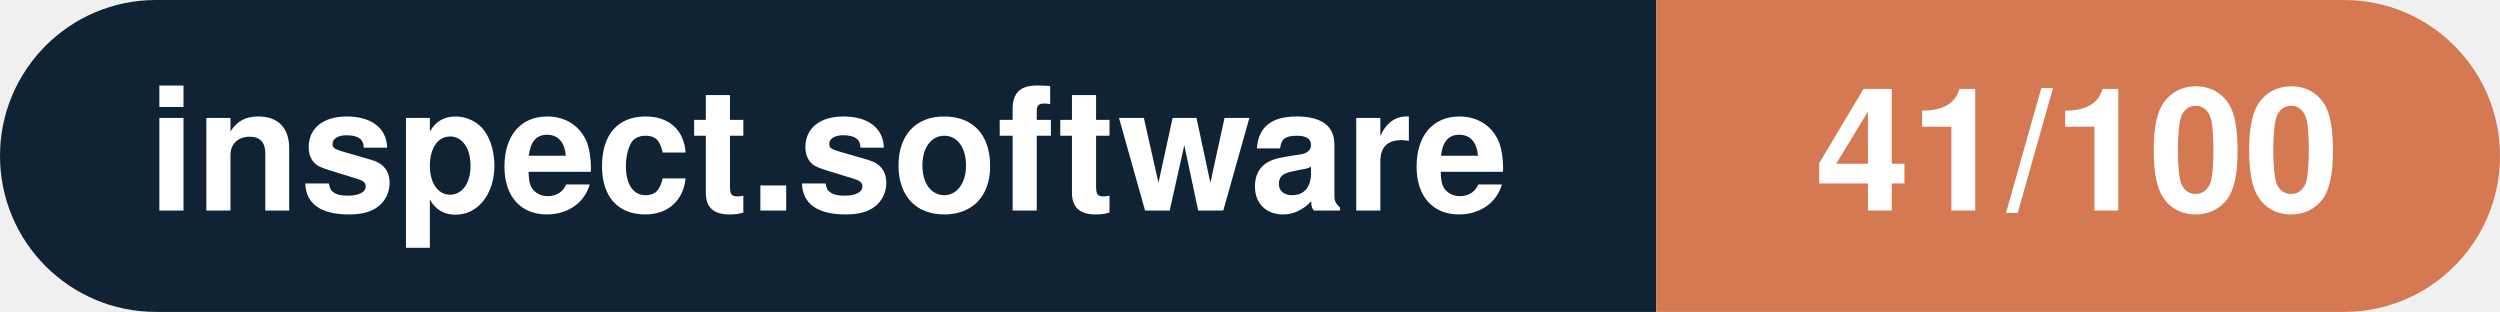
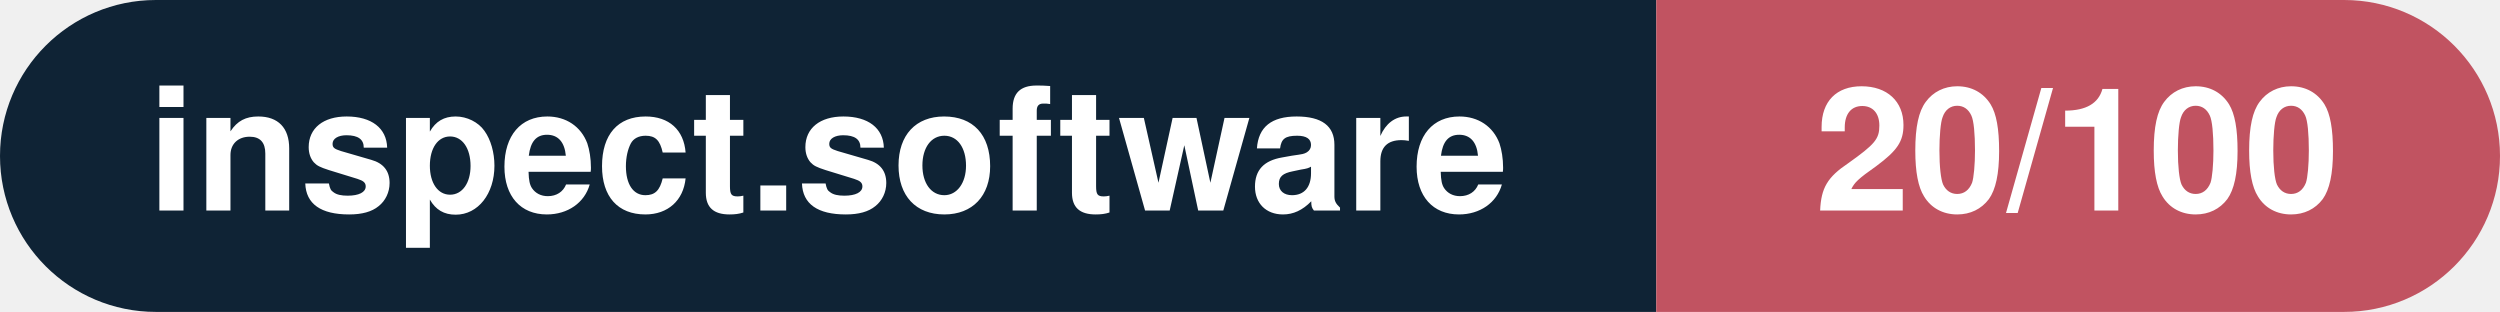
- <svg xmlns="http://www.w3.org/2000/svg" width="160.3" height="20" viewBox="0 0 160.3 20" role="img" aria-label="inspect.software: 41/100">
+ <svg xmlns="http://www.w3.org/2000/svg" width="160.3" height="20" viewBox="0 0 160.3 20" role="img" aria-label="inspect.software: 20/100">
  <clipPath id="rnd">
    <rect width="160.3" height="20" rx="10.0" fill="#fff" />
  </clipPath>
  <g clip-path="url(#rnd)">
    <rect width="106.2" height="20" fill="#0f2335" />
-     <rect x="106.2" width="54.1" height="20" fill="#d57953" />
+     <rect x="106.2" width="54.1" height="20" fill="#c15361" />
  </g>
  <g fill="#fff" text-anchor="middle" font-family="Helvetica Neue,Helvetica,Arial,sans-serif" font-size="11">
    <text x="53.1" y="13.5" font-weight="600">inspect.software</text>
-     <text x="133.2" y="13.5" font-weight="700">41/100</text>
+     <text x="133.2" y="13.5" font-weight="700">20/100</text>
  </g>
</svg>
